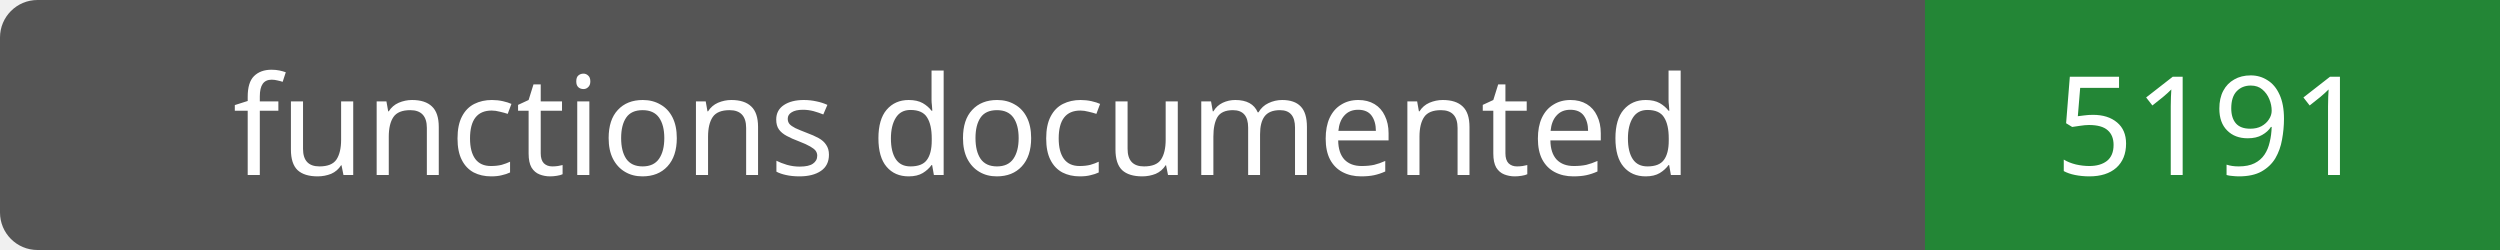
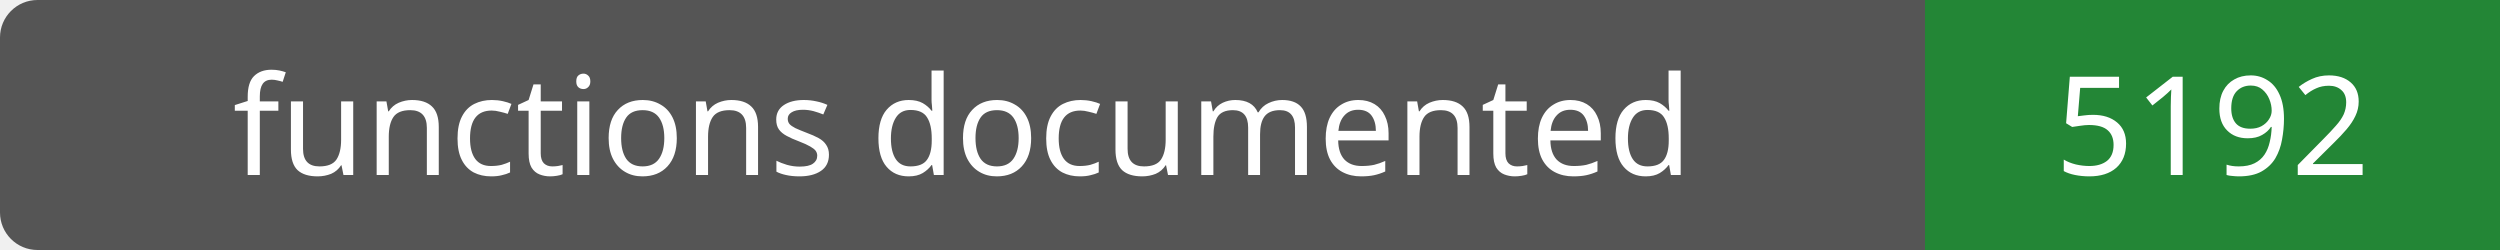
- <svg xmlns="http://www.w3.org/2000/svg" width="200" height="20" role="img" aria-label="functions documented: 5191">
+ <svg xmlns="http://www.w3.org/2000/svg" width="200" height="20" role="img" aria-label="functions documented: 5192">
  <rect width="200" height="20" rx="3" fill="#555" />
  <path fill="#238636" d="M154 0h46v20H154z" />
  <g fill="#fff" text-anchor="middle" font-family="Verdana,sans-serif" font-size="11">
    <text x="77.0" y="14">functions documented</text>
-     <text x="177.0" y="14">5191</text>
+     <text x="177.0" y="14">5192</text>
  </g>
</svg>
